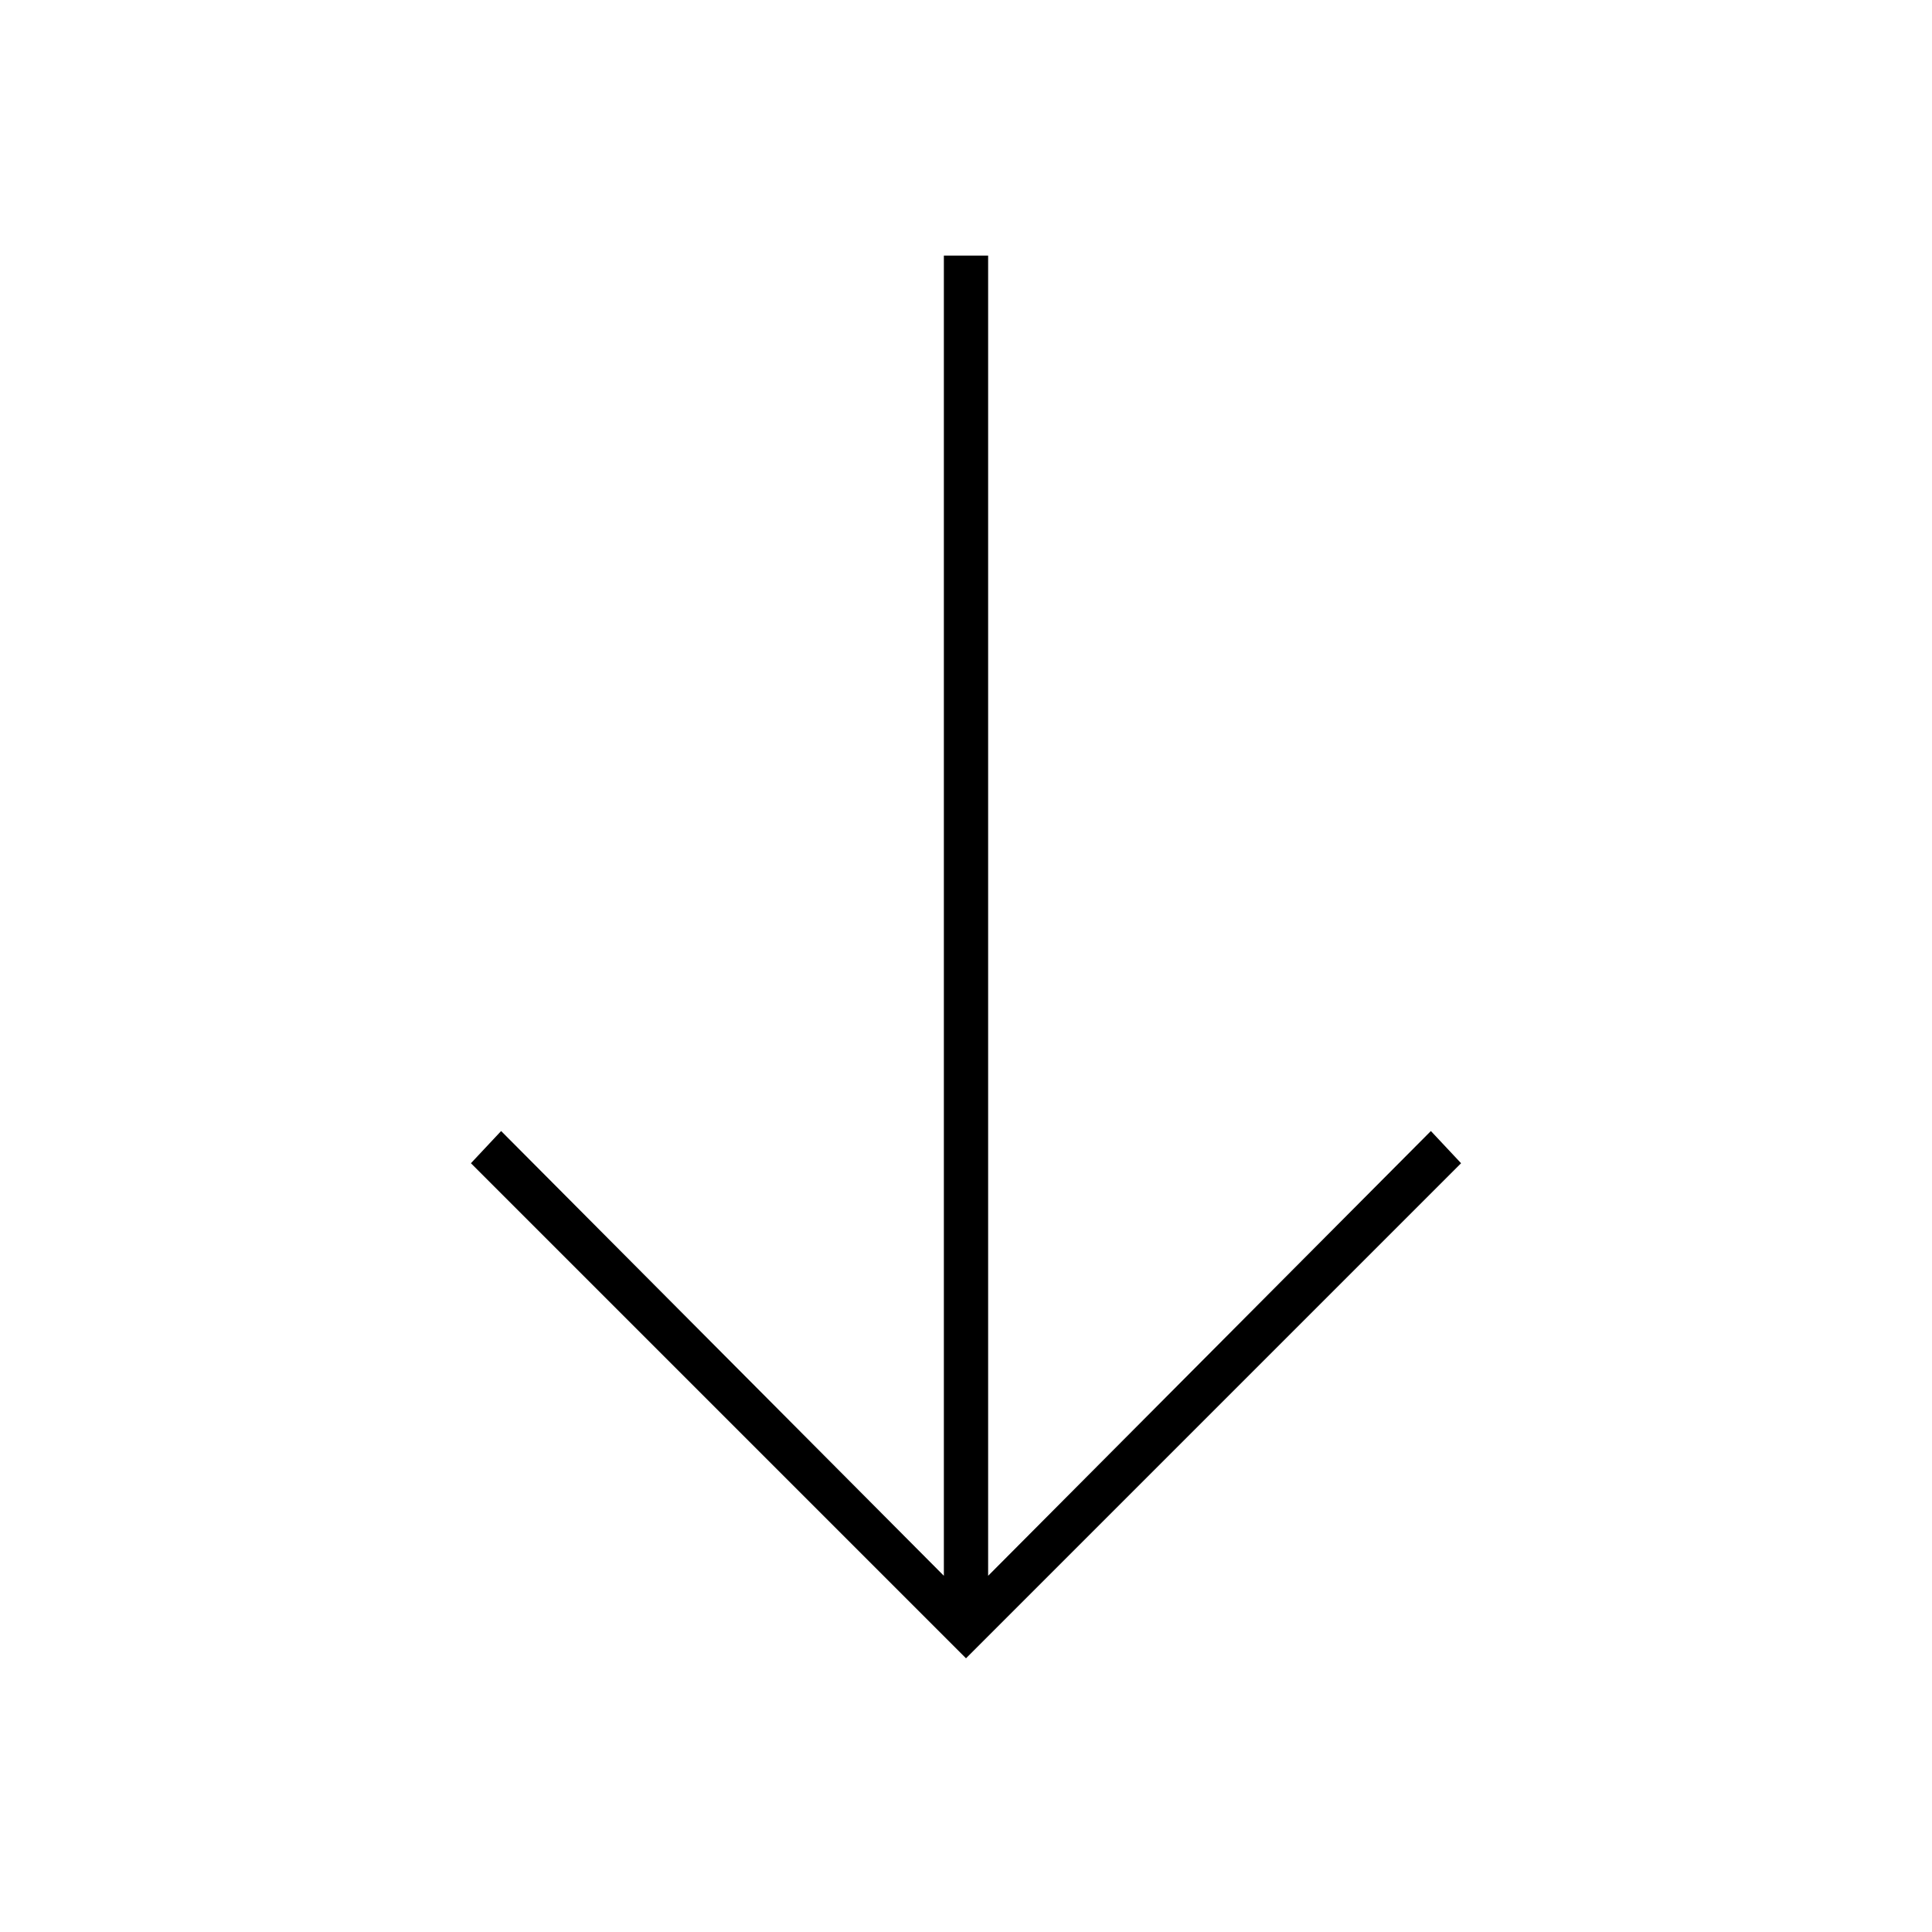
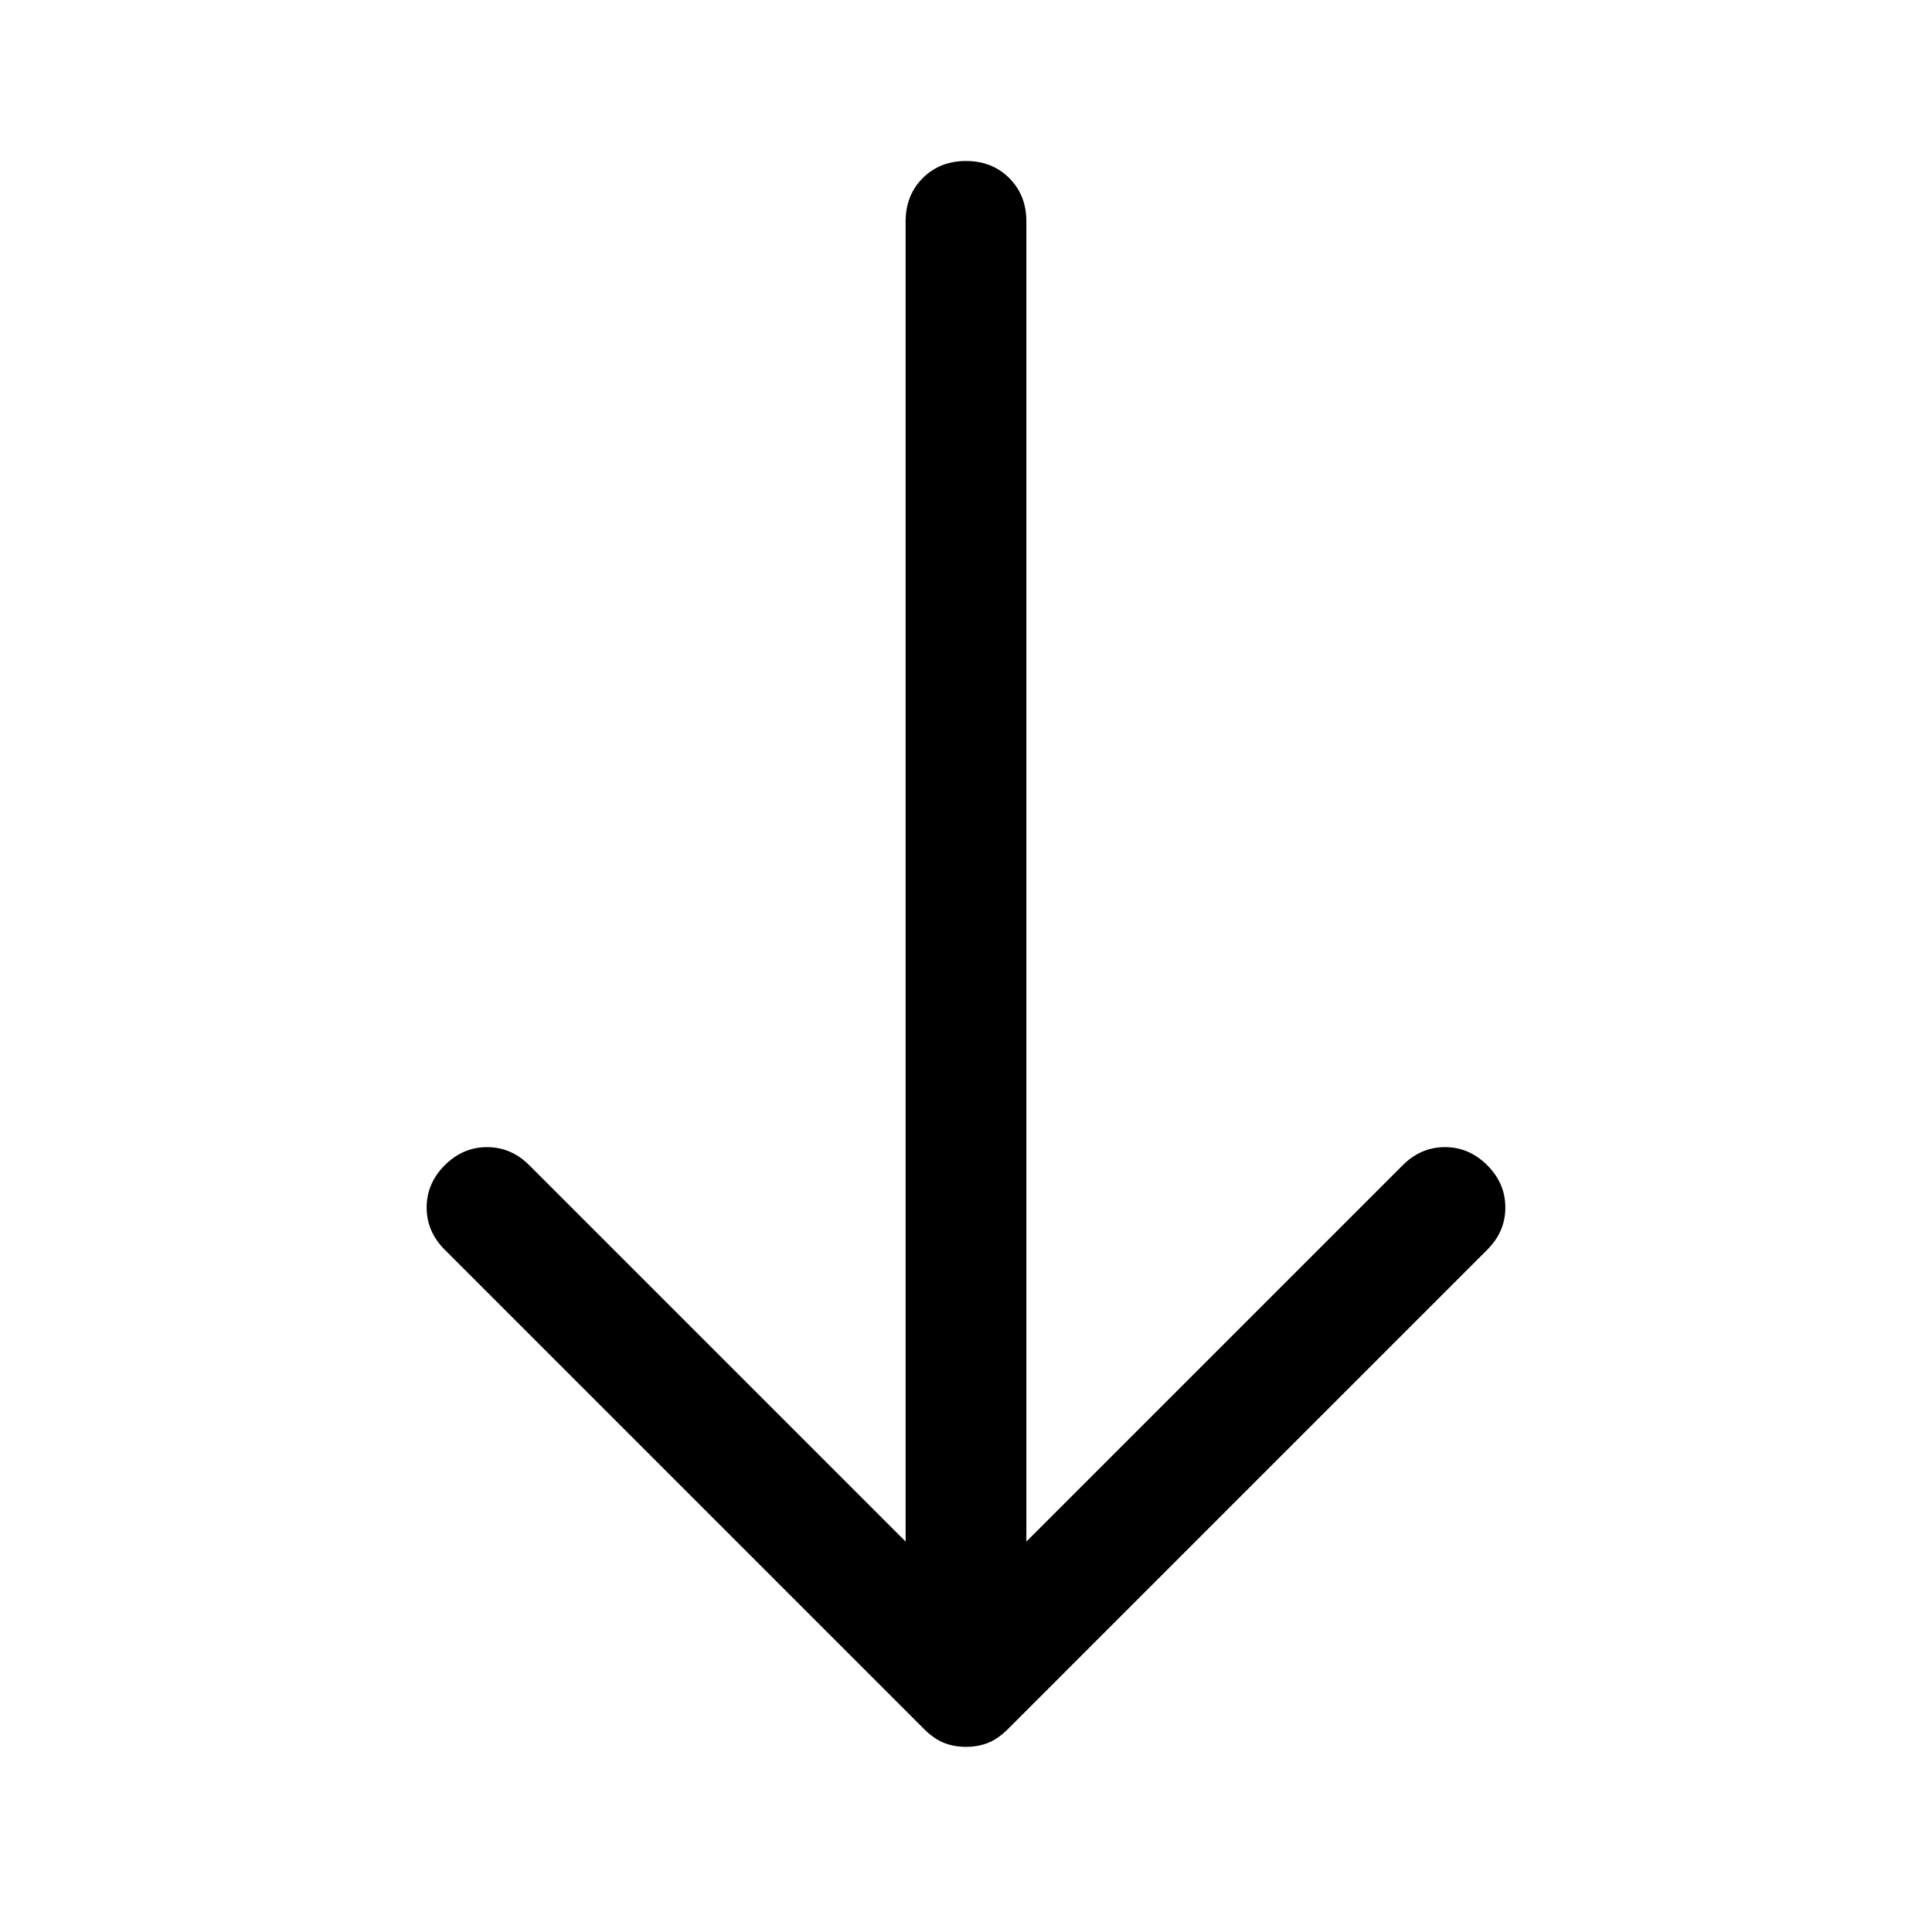
- <svg xmlns="http://www.w3.org/2000/svg" height="48" width="48">
-   <path d="M24 41.2 11.7 28.9l.75-.8 11 11.05V6.35h1.1v32.8l11-11.05.75.8Z" />
+ <svg xmlns="http://www.w3.org/2000/svg" height="48" viewBox="0 -960 960 960" width="48">
+   <path d="M480-92q-6 0-11-2t-10-7L221-339q-9-9-9-21t9-21q9-9 21-9t21 9l187 187v-656q0-13 8.5-21.5T480-880q13 0 21.5 8.5T510-850v656l187-187q9-9 21-9t21 9q9 9 9 21t-9 21L501-101q-5 5-10 7t-11 2Z" />
</svg>
